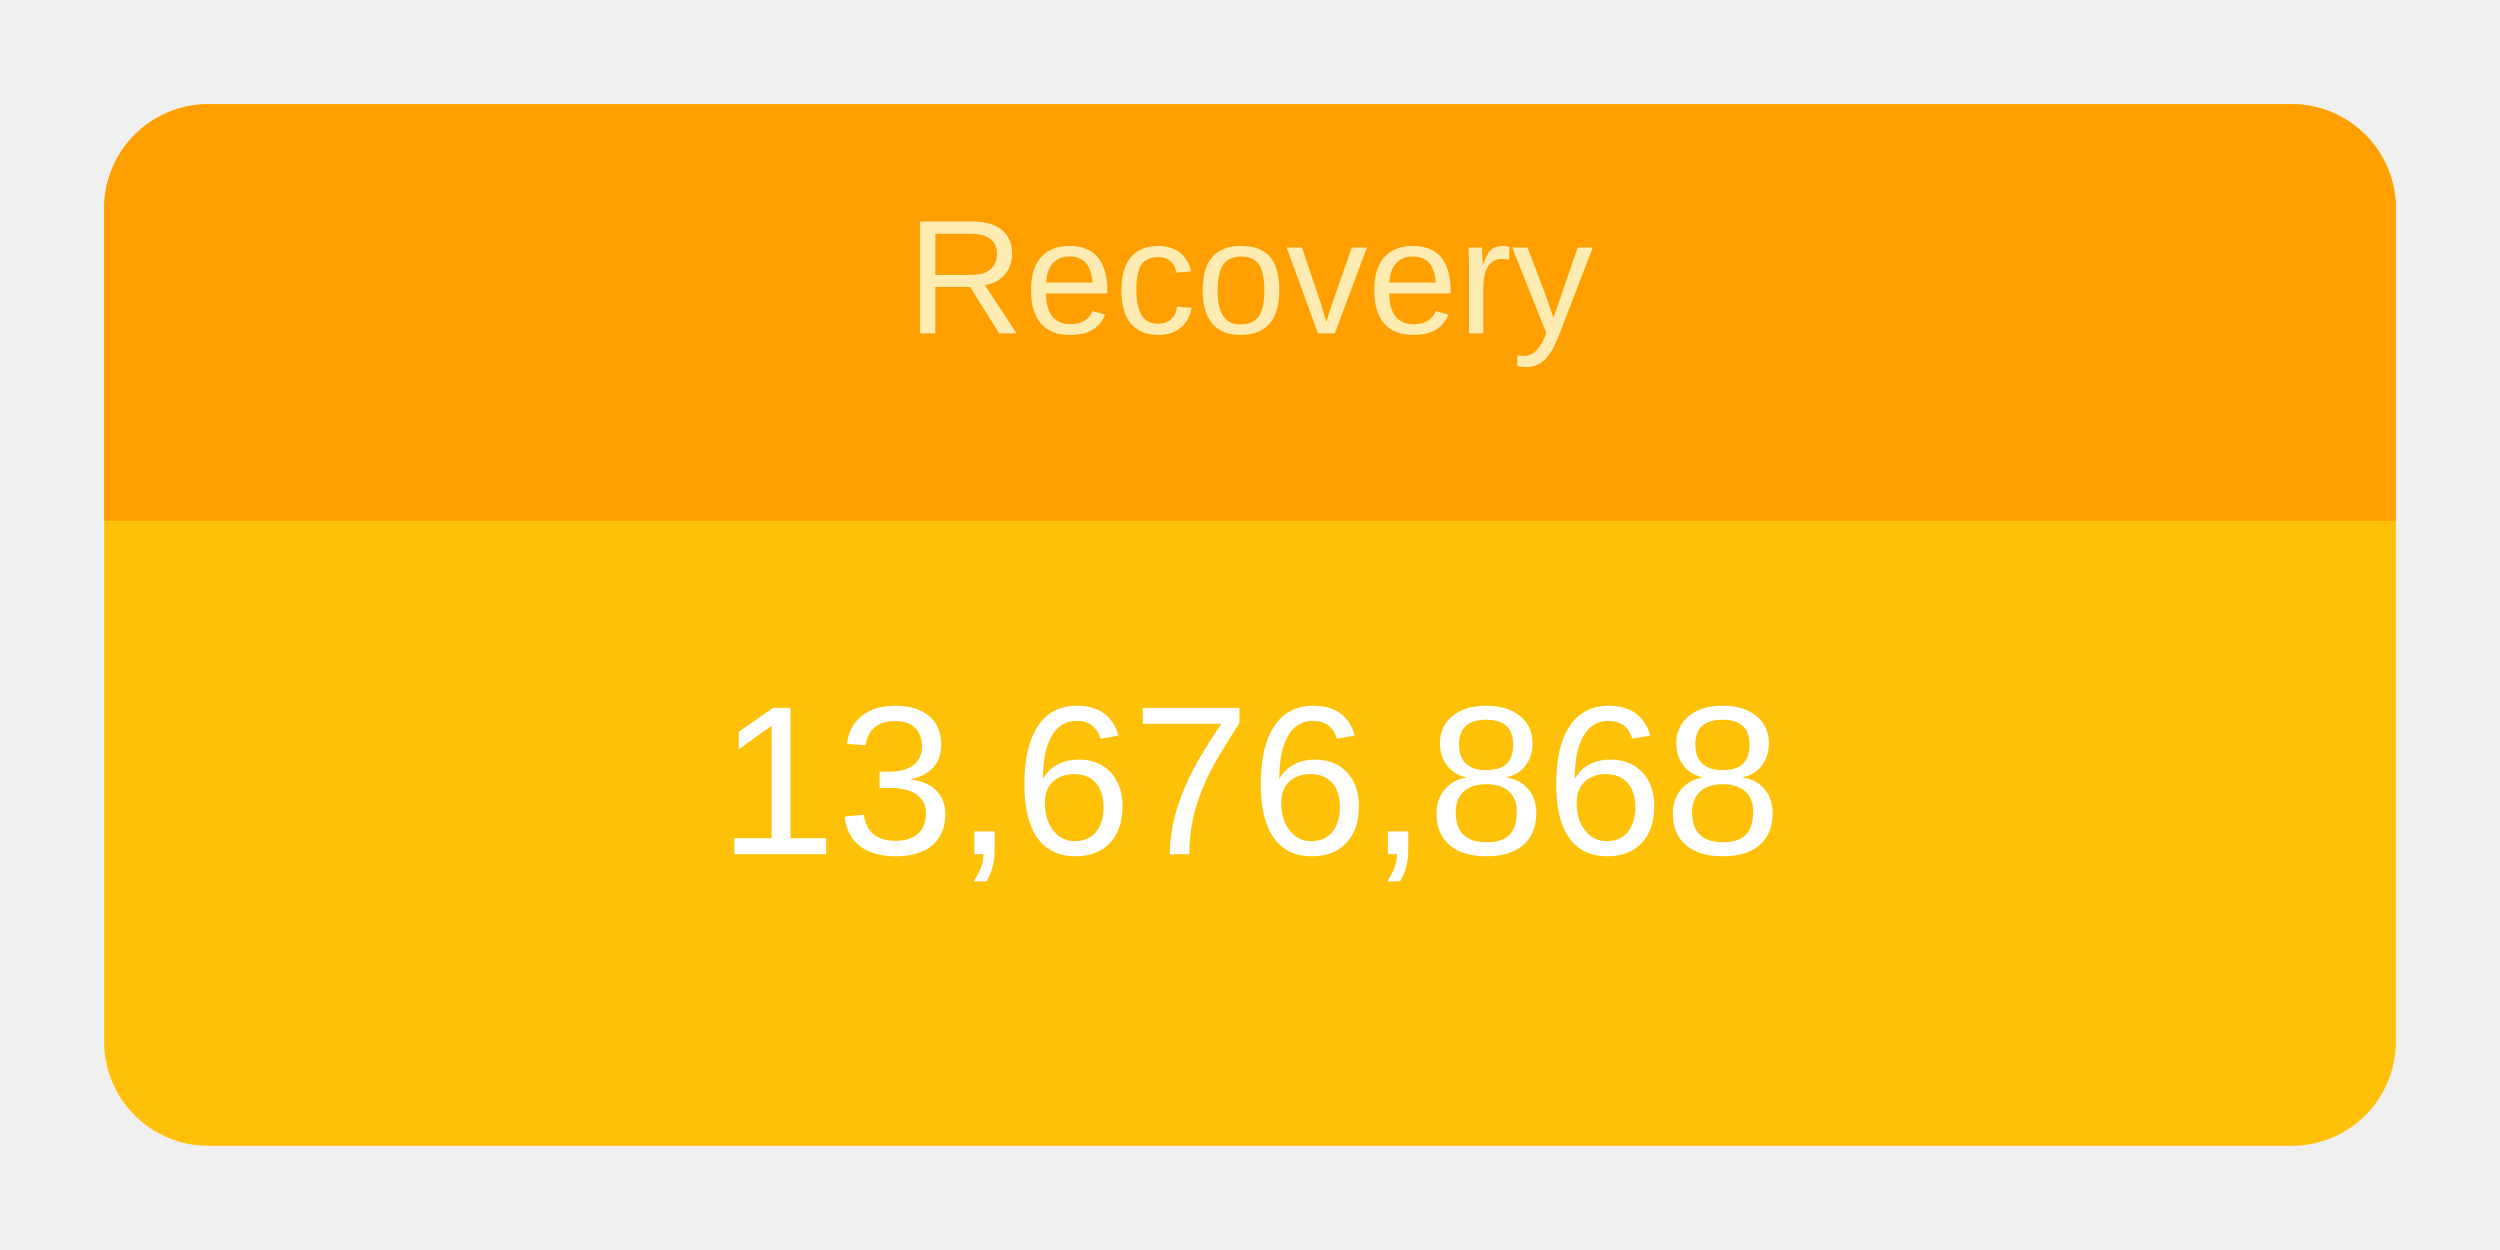
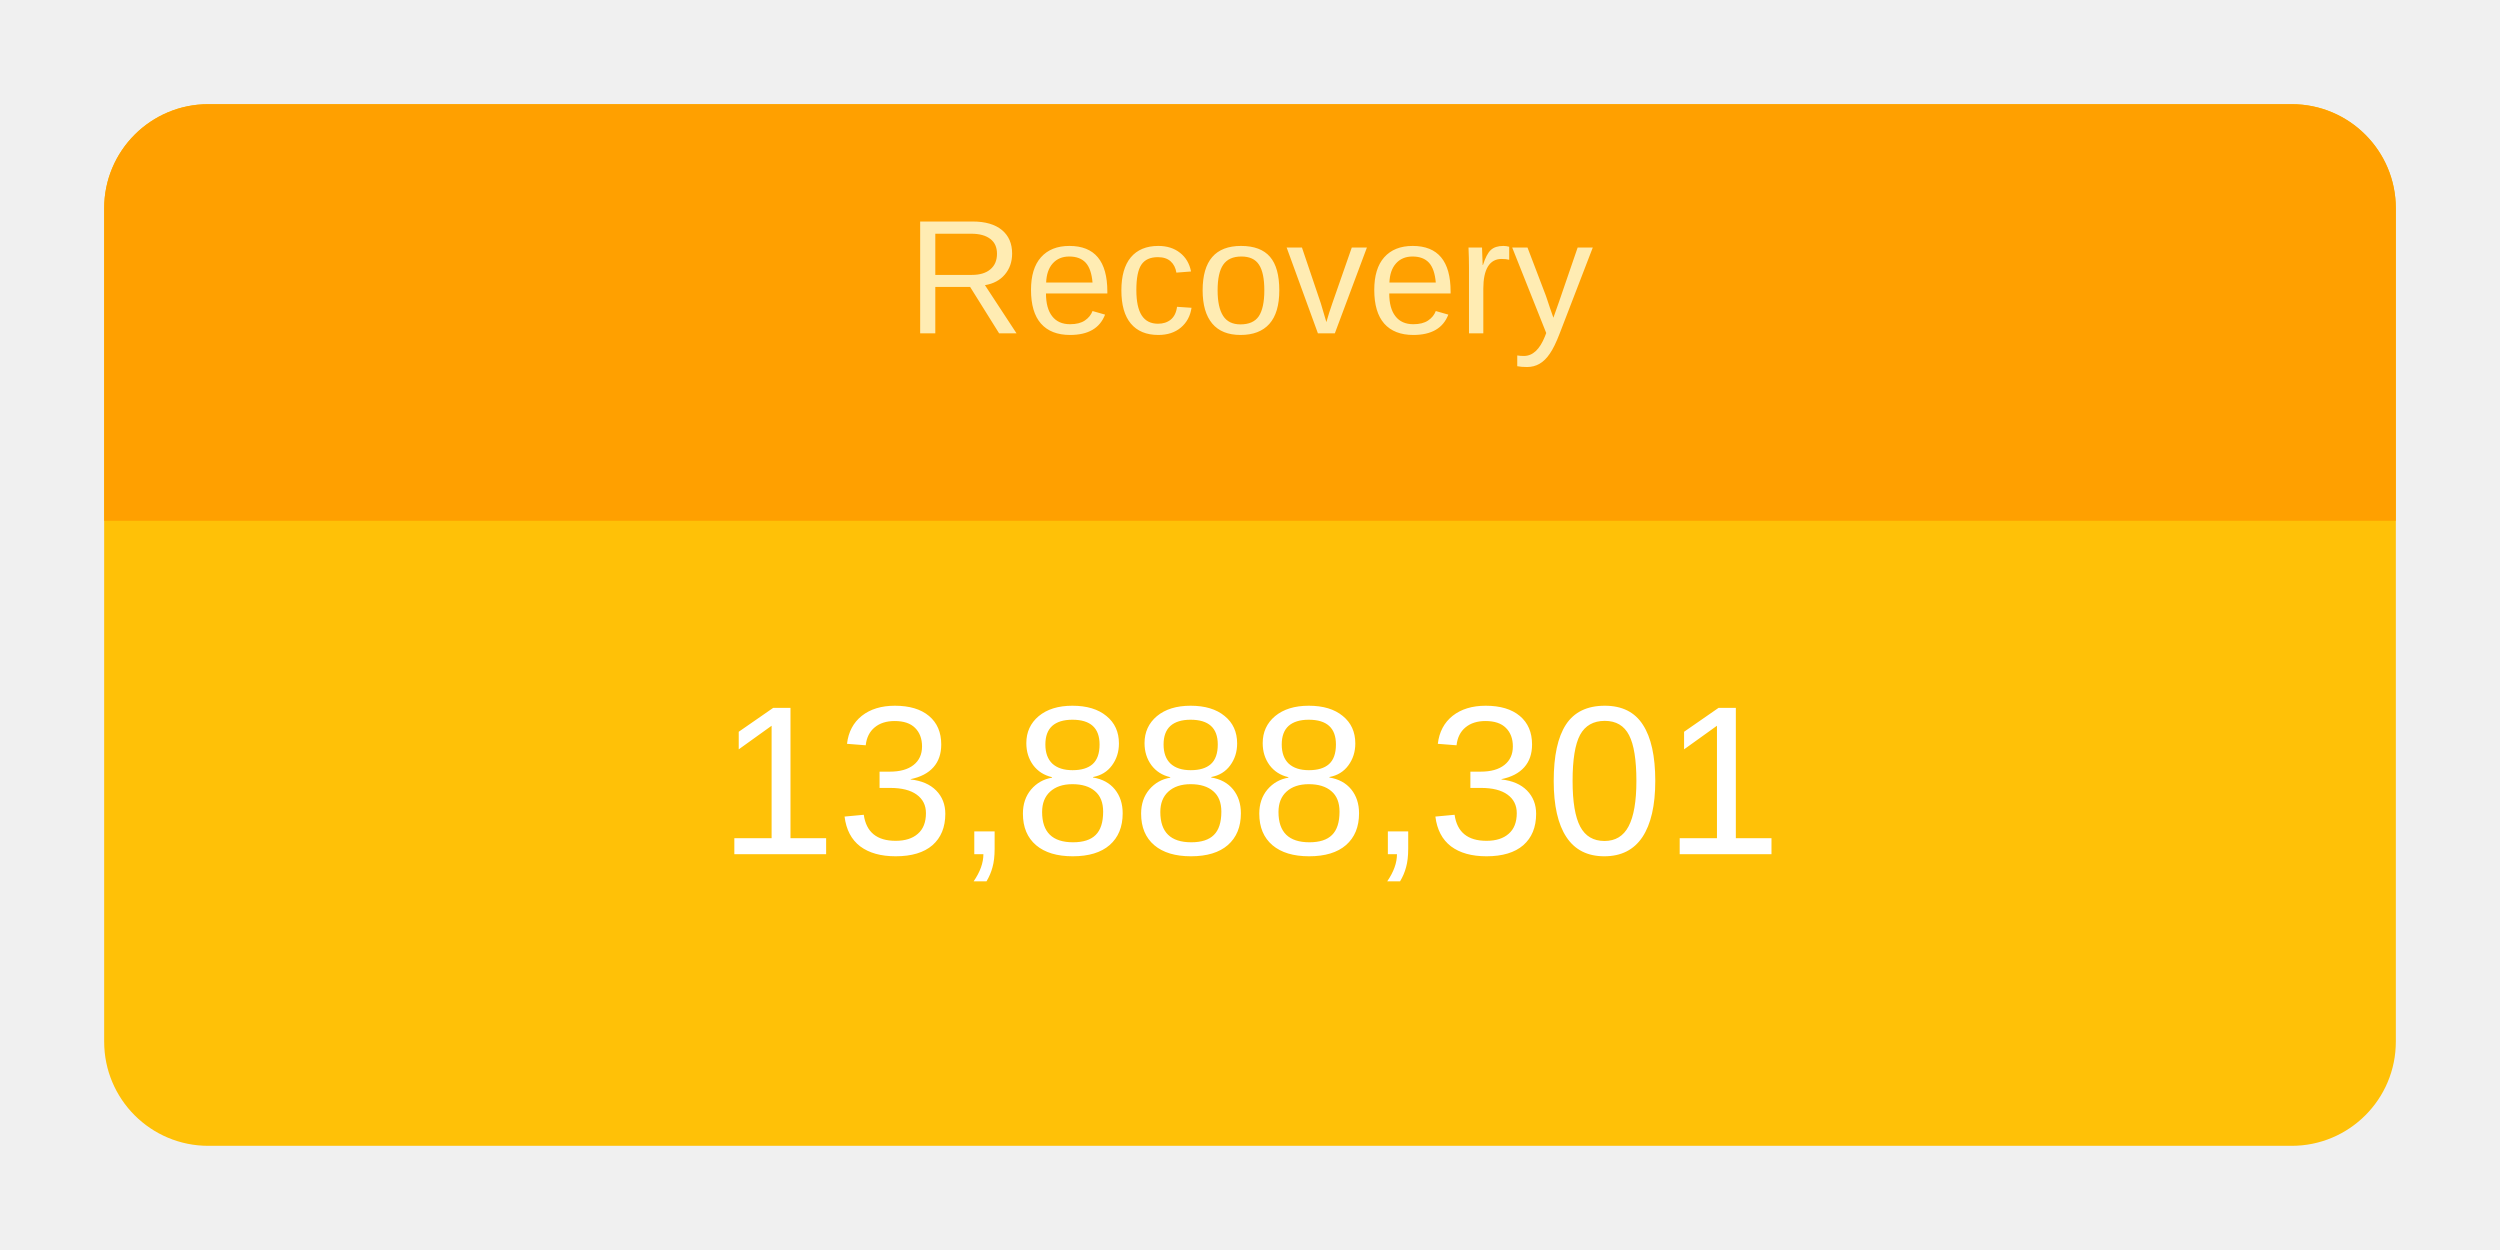
<svg xmlns="http://www.w3.org/2000/svg" height="120" viewBox="" width="240">
  <g transform="translate(10,10)">
    <rect rx="10" ry="10" width="220" height="100" style="fill: #ffc107; stroke-width: 5;" />
    <svg width="220" height="100">
      <text x="50%" y="72%" alignment-baseline="middle" text-anchor="middle" fill="white" font-size="1.7em" font-family="Arial, Helvetica, sans-serif">
-         13,676,868
+         13,888,301
      </text>
    </svg>
    <path fill="#FFA000" d=" M 210 0              a 10 10 0 0 1 10 10              v 30             h-220             v-30             a 10 10 0 0 1 10 -10" />
    <svg width="220" height="40">
      <text x="50%" y="55%" alignment-baseline="middle" text-anchor="middle" fill="#FFECB3" font-size="1.3em" font-family="Arial, Helvetica, sans-serif">
        Recovery
      </text>
    </svg>
  </g>
</svg>
